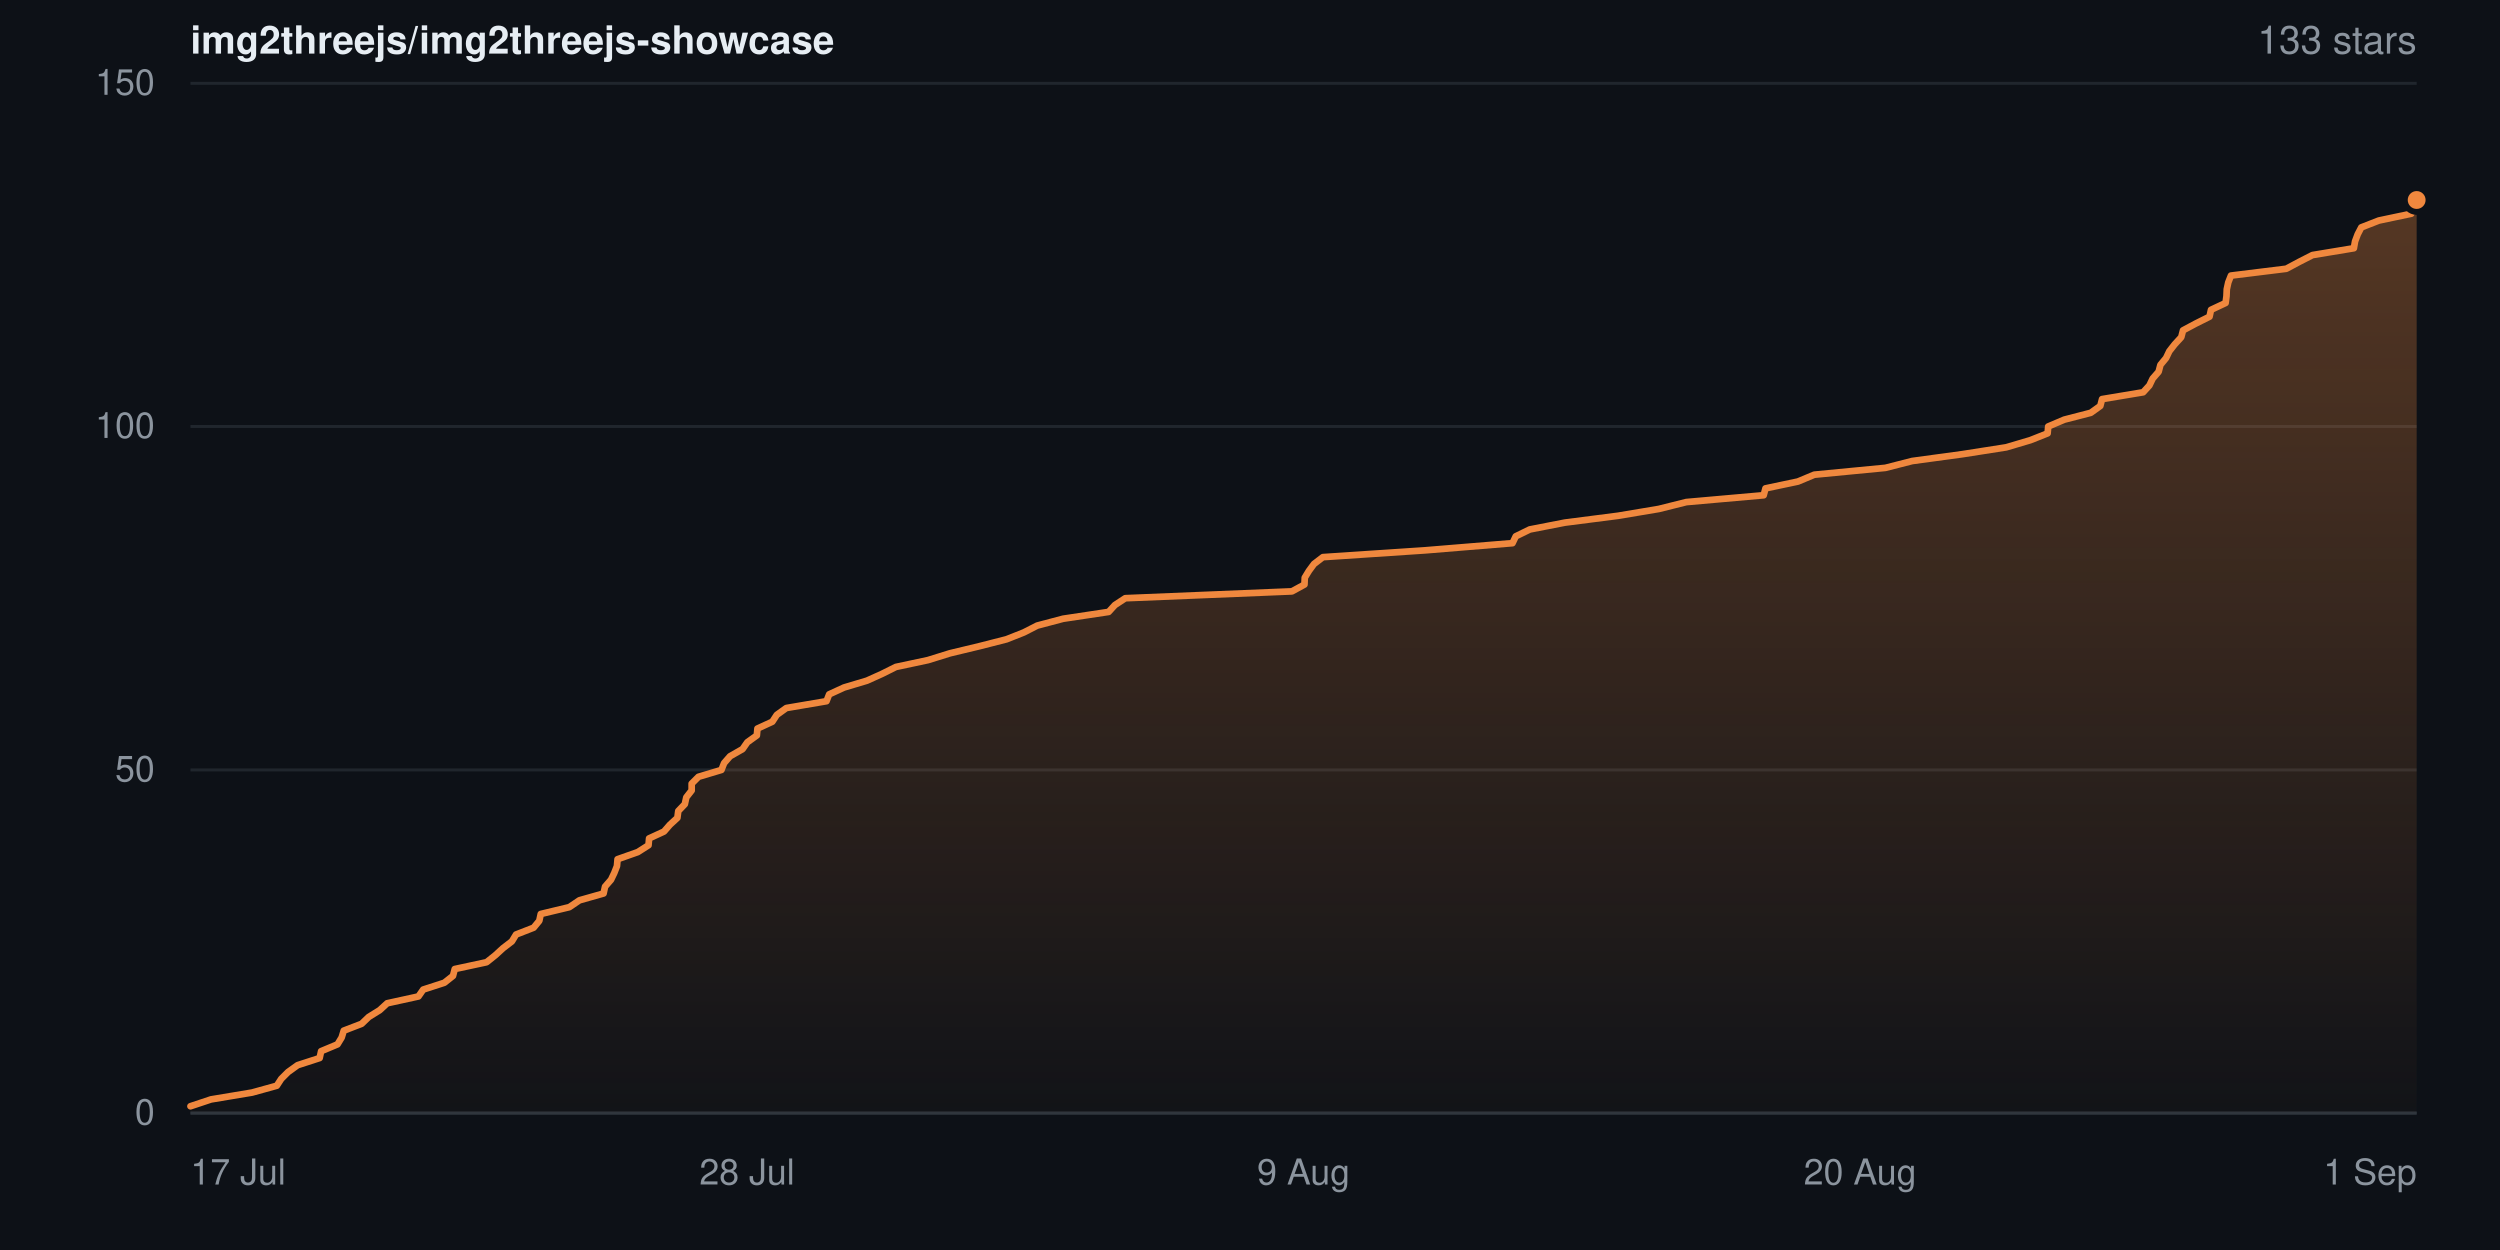
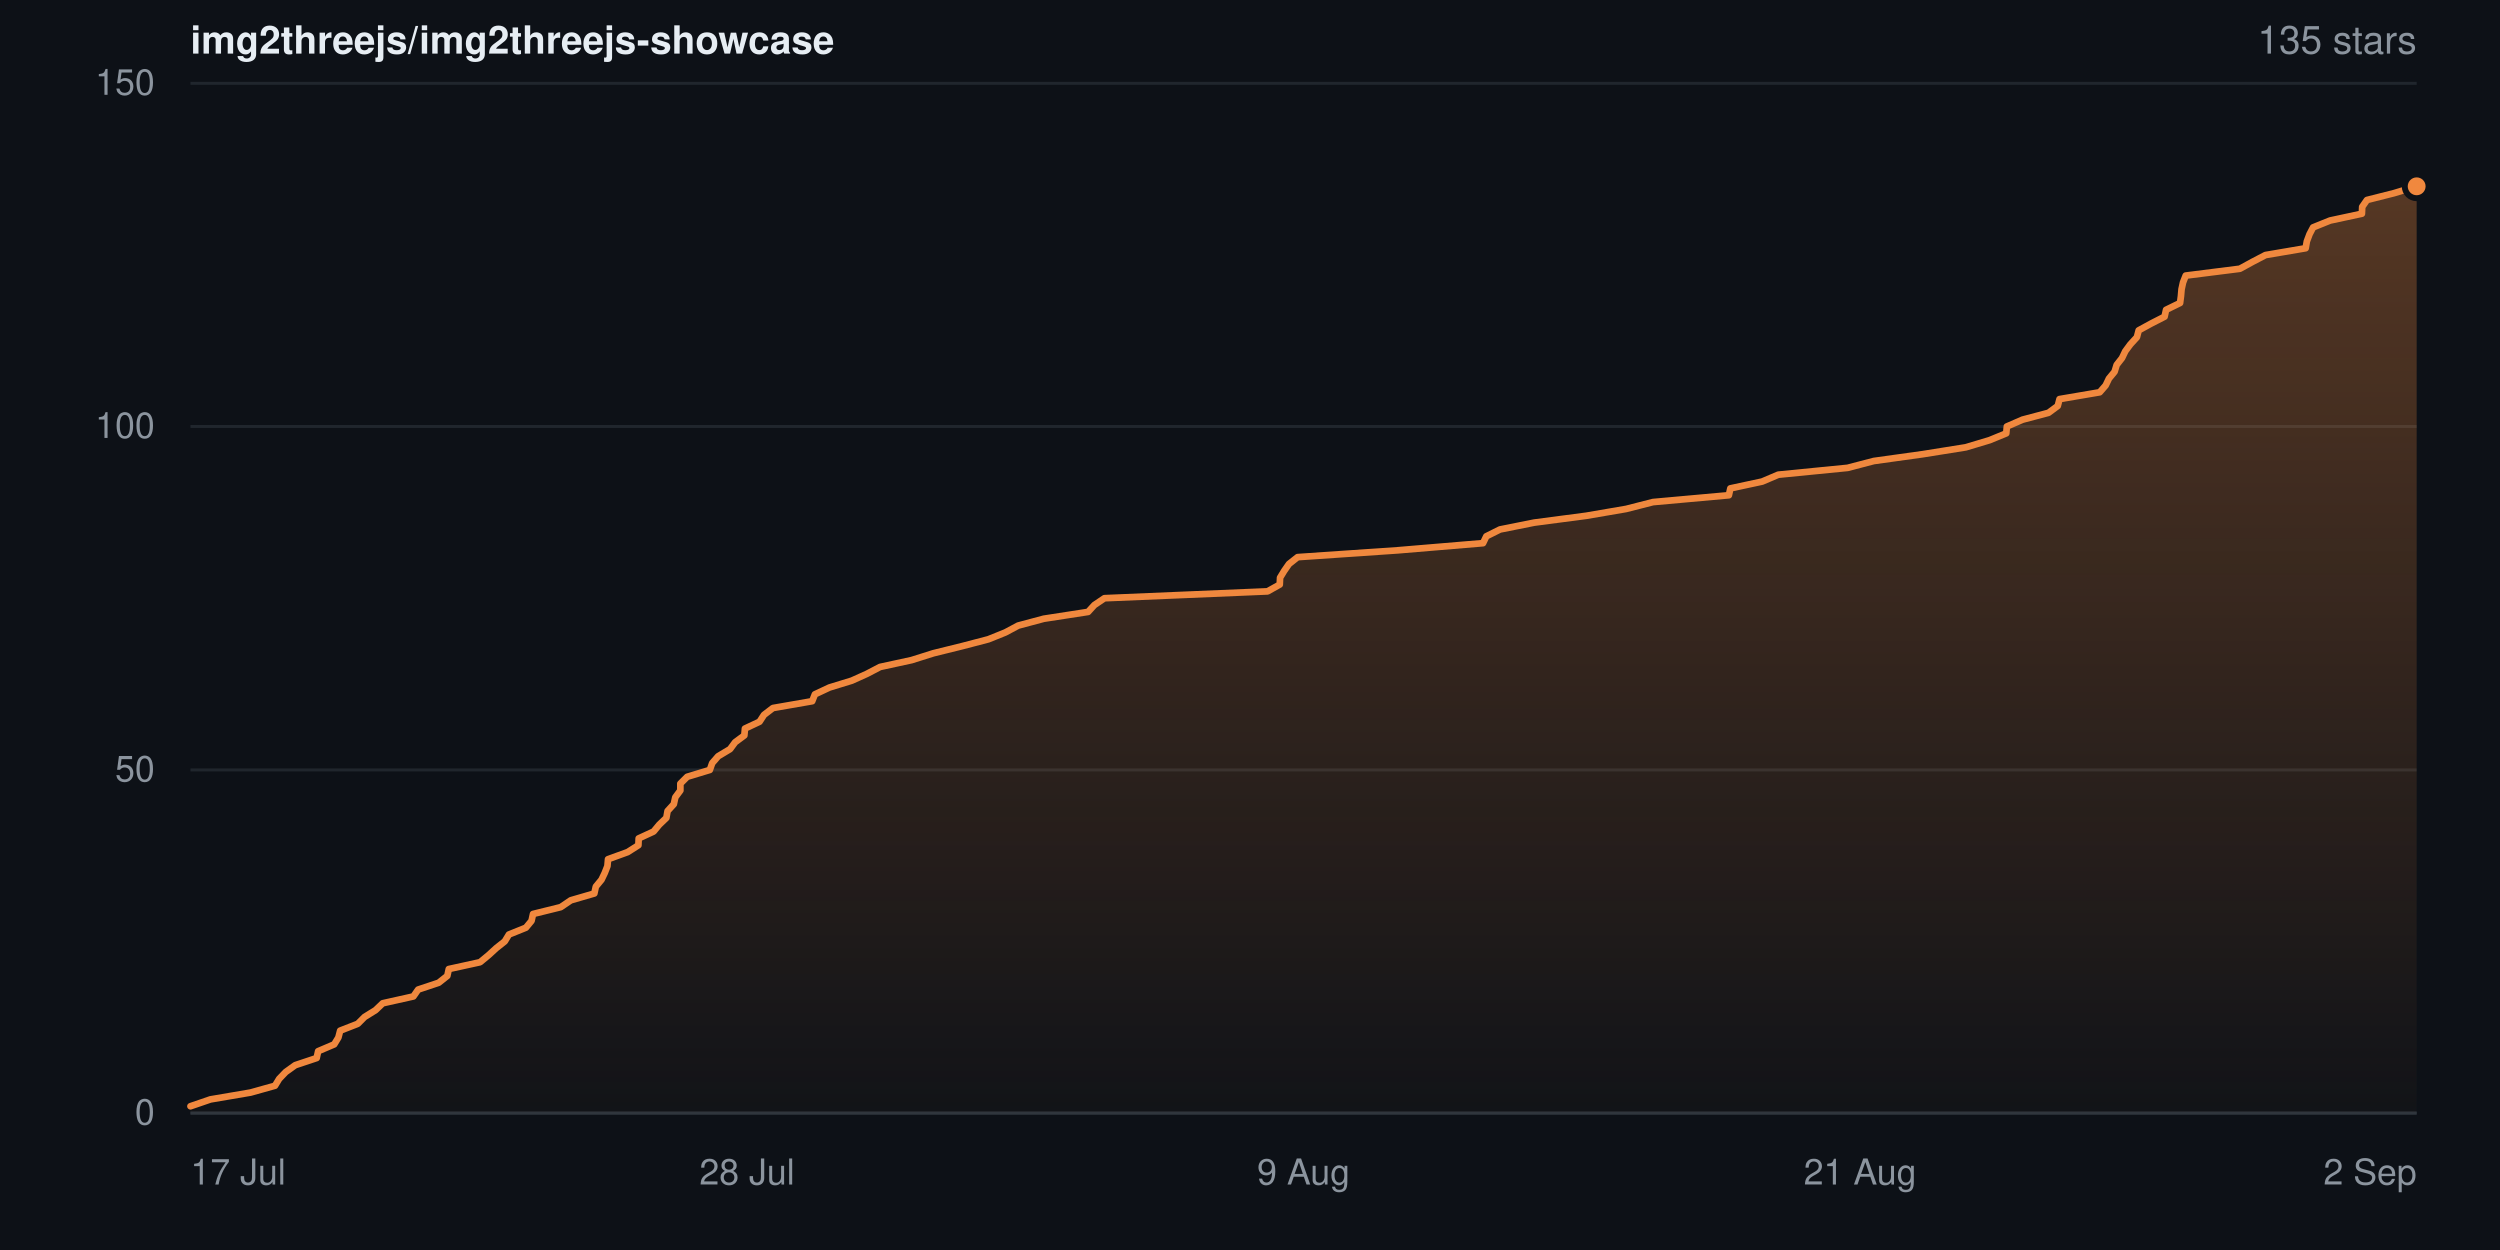
- <svg xmlns="http://www.w3.org/2000/svg" width="840" height="420" viewBox="0 0 840 420" role="img" aria-label="Star history for img2threejs/img2threejs-showcase: 133 stars">
+ <svg xmlns="http://www.w3.org/2000/svg" width="840" height="420" viewBox="0 0 840 420" role="img" aria-label="Star history for img2threejs/img2threejs-showcase: 135 stars">
  <defs>
    <linearGradient id="sh-dark-fill" x1="0" y1="0" x2="0" y2="1">
      <stop offset="0%" stop-color="rgba(240,136,62,0.32)" />
      <stop offset="100%" stop-color="rgba(240,136,62,0.02)" />
    </linearGradient>
  </defs>
  <rect width="840" height="420" fill="#0d1117" />
  <g font-family="-apple-system,BlinkMacSystemFont,Segoe UI,Helvetica,Arial,sans-serif">
    <text x="64" y="18" font-size="13" font-weight="600" fill="#e6edf3">img2threejs/img2threejs-showcase</text>
-     <text x="812" y="18" text-anchor="end" font-size="13" fill="#8b949e">133 stars</text>
+     <text x="812" y="18" text-anchor="end" font-size="13" fill="#8b949e">135 stars</text>
    <line x1="64" y1="374.0" x2="812" y2="374.0" stroke="#20262d" stroke-width="1" />
    <text x="52" y="374.0" dy="0.32em" text-anchor="end" font-size="12" fill="#8b949e">0</text>
    <line x1="64" y1="258.7" x2="812" y2="258.7" stroke="#20262d" stroke-width="1" />
    <text x="52" y="258.7" dy="0.32em" text-anchor="end" font-size="12" fill="#8b949e">50</text>
    <line x1="64" y1="143.3" x2="812" y2="143.3" stroke="#20262d" stroke-width="1" />
    <text x="52" y="143.3" dy="0.32em" text-anchor="end" font-size="12" fill="#8b949e">100</text>
    <line x1="64" y1="28.0" x2="812" y2="28.0" stroke="#20262d" stroke-width="1" />
    <text x="52" y="28.0" dy="0.32em" text-anchor="end" font-size="12" fill="#8b949e">150</text>
-     <path d="M64.0 371.7 L70.9 369.4 L84.7 367.1 L93.0 364.8 L94.5 362.5 L96.8 360.2 L100.0 357.9 L107.4 355.5 L107.9 353.2 L113.4 350.9 L114.8 348.6 L115.5 346.3 L121.5 344.0 L123.9 341.7 L127.6 339.4 L130.1 337.1 L140.6 334.8 L142.2 332.5 L149.3 330.2 L152.2 327.9 L152.8 325.6 L163.5 323.3 L166.5 320.9 L169.0 318.6 L172.0 316.3 L173.4 314.0 L179.3 311.7 L181.2 309.4 L181.7 307.1 L191.3 304.8 L194.7 302.5 L202.8 300.2 L203.3 297.9 L205.3 295.6 L206.4 293.3 L207.3 291.0 L207.5 288.7 L214.3 286.3 L217.9 284.0 L218.1 281.7 L223.1 279.4 L225.1 277.1 L227.6 274.8 L227.9 272.5 L230.1 270.2 L230.6 267.9 L232.4 265.6 L232.4 263.3 L234.7 261.0 L242.4 258.7 L243.3 256.4 L245.3 254.1 L249.5 251.7 L251.1 249.4 L254.3 247.1 L254.5 244.8 L259.5 242.5 L261.0 240.2 L264.2 237.9 L277.7 235.6 L278.6 233.3 L283.6 231.0 L291.3 228.7 L296.4 226.4 L301.0 224.1 L311.8 221.8 L319.2 219.5 L329.2 217.1 L338.2 214.8 L344.0 212.5 L348.5 210.2 L357.2 207.9 L372.5 205.6 L374.6 203.3 L378.1 201.0 L434.1 198.7 L438.3 196.4 L438.4 194.1 L439.8 191.8 L441.5 189.5 L444.5 187.2 L479.0 184.9 L508.2 182.5 L509.3 180.2 L514.0 177.9 L525.8 175.6 L543.7 173.3 L557.4 171.0 L566.6 168.7 L592.6 166.4 L593.2 164.1 L604.1 161.8 L609.6 159.5 L633.5 157.2 L642.5 154.9 L659.4 152.6 L674.1 150.3 L682.2 147.9 L688.0 145.6 L688.2 143.3 L693.6 141.0 L702.5 138.7 L705.7 136.4 L706.3 134.1 L720.1 131.8 L722.2 129.5 L723.3 127.2 L725.3 124.9 L725.9 122.6 L727.8 120.3 L728.9 118.0 L730.7 115.7 L732.9 113.3 L733.5 111.0 L737.8 108.7 L742.4 106.4 L742.9 104.1 L747.8 101.8 L748.1 99.5 L748.2 97.2 L748.7 94.9 L749.6 92.6 L768.2 90.3 L772.5 88.0 L777.0 85.7 L790.9 83.4 L791.3 81.1 L792.2 78.7 L793.4 76.4 L799.3 74.1 L810.2 71.8 L810.4 69.5 L812.0 67.2 L812.0 374.0 L64.0 374.0 Z" fill="url(#sh-dark-fill)" />
-     <path d="M64.0 371.7 L70.9 369.4 L84.7 367.1 L93.0 364.8 L94.5 362.5 L96.8 360.2 L100.0 357.9 L107.4 355.5 L107.9 353.2 L113.4 350.9 L114.8 348.6 L115.5 346.3 L121.5 344.0 L123.9 341.7 L127.6 339.4 L130.1 337.1 L140.6 334.8 L142.2 332.5 L149.3 330.2 L152.2 327.9 L152.8 325.6 L163.5 323.3 L166.5 320.9 L169.0 318.6 L172.0 316.3 L173.4 314.0 L179.3 311.7 L181.2 309.4 L181.7 307.1 L191.3 304.8 L194.7 302.5 L202.8 300.2 L203.3 297.9 L205.3 295.6 L206.4 293.3 L207.3 291.0 L207.5 288.7 L214.3 286.3 L217.9 284.0 L218.1 281.7 L223.1 279.4 L225.1 277.1 L227.6 274.8 L227.9 272.5 L230.1 270.2 L230.6 267.9 L232.4 265.6 L232.4 263.3 L234.7 261.0 L242.4 258.7 L243.3 256.4 L245.3 254.1 L249.5 251.7 L251.1 249.4 L254.3 247.1 L254.5 244.8 L259.5 242.5 L261.0 240.2 L264.2 237.9 L277.7 235.6 L278.6 233.3 L283.6 231.0 L291.3 228.7 L296.4 226.4 L301.0 224.1 L311.8 221.8 L319.2 219.5 L329.2 217.1 L338.2 214.8 L344.0 212.5 L348.5 210.2 L357.2 207.9 L372.5 205.6 L374.6 203.3 L378.1 201.0 L434.1 198.7 L438.3 196.4 L438.4 194.1 L439.8 191.8 L441.5 189.5 L444.5 187.2 L479.0 184.9 L508.2 182.5 L509.3 180.2 L514.0 177.9 L525.8 175.6 L543.7 173.3 L557.4 171.0 L566.6 168.7 L592.6 166.4 L593.2 164.1 L604.1 161.8 L609.6 159.5 L633.5 157.2 L642.5 154.9 L659.4 152.6 L674.1 150.3 L682.2 147.9 L688.0 145.6 L688.2 143.3 L693.6 141.0 L702.5 138.7 L705.7 136.4 L706.3 134.1 L720.1 131.8 L722.2 129.5 L723.3 127.2 L725.3 124.9 L725.9 122.6 L727.8 120.3 L728.9 118.0 L730.7 115.7 L732.9 113.3 L733.5 111.0 L737.8 108.7 L742.4 106.4 L742.9 104.1 L747.8 101.8 L748.1 99.5 L748.2 97.2 L748.7 94.9 L749.6 92.6 L768.2 90.3 L772.5 88.0 L777.0 85.7 L790.9 83.4 L791.3 81.1 L792.2 78.7 L793.4 76.4 L799.3 74.1 L810.2 71.8 L810.4 69.5 L812.0 67.2" fill="none" stroke="#f0883e" stroke-width="2.25" stroke-linejoin="round" stroke-linecap="round" />
-     <circle cx="812.0" cy="67.2" r="4" fill="#f0883e" stroke="#0d1117" stroke-width="2" />
+     <path d="M64.0 371.7 L70.7 369.4 L84.2 367.1 L92.4 364.8 L93.8 362.5 L96.0 360.2 L99.2 357.9 L106.4 355.5 L106.9 353.2 L112.3 350.9 L113.7 348.6 L114.3 346.3 L120.2 344.0 L122.5 341.7 L126.2 339.4 L128.6 337.1 L138.9 334.8 L140.5 332.5 L147.4 330.2 L150.3 327.9 L150.8 325.6 L161.3 323.3 L164.2 320.9 L166.7 318.6 L169.6 316.3 L171.0 314.0 L176.7 311.7 L178.6 309.4 L179.1 307.1 L188.4 304.8 L191.8 302.5 L199.7 300.2 L200.2 297.9 L202.1 295.6 L203.2 293.3 L204.1 291.0 L204.3 288.7 L210.9 286.3 L214.5 284.0 L214.6 281.7 L219.6 279.4 L221.5 277.1 L223.9 274.8 L224.3 272.5 L226.4 270.2 L226.9 267.9 L228.6 265.6 L228.6 263.3 L230.9 261.0 L238.5 258.7 L239.3 256.4 L241.3 254.1 L245.3 251.7 L247.0 249.4 L250.1 247.1 L250.3 244.8 L255.2 242.5 L256.7 240.2 L259.7 237.9 L272.9 235.6 L273.8 233.3 L278.7 231.0 L286.2 228.7 L291.3 226.4 L295.7 224.1 L306.3 221.8 L313.6 219.5 L323.3 217.1 L332.1 214.8 L337.8 212.5 L342.1 210.2 L350.7 207.9 L365.6 205.6 L367.7 203.3 L371.1 201.0 L425.9 198.7 L430.0 196.4 L430.1 194.1 L431.5 191.8 L433.1 189.5 L436.0 187.2 L469.7 184.9 L498.3 182.5 L499.4 180.2 L504.0 177.9 L515.5 175.6 L533.0 173.3 L546.4 171.0 L555.4 168.7 L580.9 166.4 L581.4 164.1 L592.1 161.8 L597.5 159.5 L620.8 157.2 L629.6 154.9 L646.1 152.6 L660.5 150.3 L668.5 147.9 L674.1 145.6 L674.3 143.3 L679.6 141.0 L688.3 138.7 L691.4 136.4 L692.0 134.1 L705.5 131.8 L707.5 129.5 L708.6 127.2 L710.5 124.9 L711.2 122.6 L713.0 120.3 L714.1 118.0 L715.8 115.7 L718.0 113.3 L718.6 111.0 L722.8 108.7 L727.3 106.4 L727.8 104.1 L732.5 101.8 L732.8 99.5 L733.0 97.2 L733.5 94.9 L734.4 92.6 L752.6 90.3 L756.8 88.0 L761.2 85.7 L774.7 83.4 L775.1 81.1 L776.0 78.7 L777.2 76.4 L782.9 74.1 L793.6 71.8 L793.7 69.5 L795.3 67.2 L804.4 64.9 L812.0 62.6 L812.0 374.0 L64.0 374.0 Z" fill="url(#sh-dark-fill)" />
+     <path d="M64.0 371.7 L70.7 369.4 L84.2 367.1 L92.4 364.8 L93.8 362.5 L96.0 360.2 L99.2 357.9 L106.4 355.5 L106.9 353.2 L112.3 350.9 L113.7 348.6 L114.3 346.3 L120.2 344.0 L122.5 341.7 L126.2 339.4 L128.6 337.1 L138.9 334.8 L140.5 332.5 L147.4 330.2 L150.3 327.9 L150.8 325.6 L161.3 323.3 L164.2 320.9 L166.7 318.6 L169.6 316.3 L171.0 314.0 L176.7 311.7 L178.6 309.4 L179.1 307.1 L188.4 304.8 L191.8 302.5 L199.7 300.2 L200.2 297.9 L202.1 295.6 L203.2 293.3 L204.1 291.0 L204.3 288.7 L210.9 286.3 L214.5 284.0 L214.6 281.7 L219.6 279.4 L221.5 277.1 L223.9 274.8 L224.3 272.5 L226.4 270.2 L226.9 267.9 L228.6 265.6 L228.6 263.3 L230.9 261.0 L238.5 258.7 L239.3 256.4 L241.3 254.1 L245.3 251.7 L247.0 249.4 L250.1 247.1 L250.3 244.8 L255.2 242.5 L256.7 240.2 L259.7 237.9 L272.9 235.6 L273.8 233.3 L278.7 231.0 L286.2 228.7 L291.3 226.4 L295.7 224.1 L306.3 221.8 L313.6 219.5 L323.3 217.1 L332.1 214.8 L337.8 212.5 L342.1 210.2 L350.7 207.9 L365.6 205.6 L367.7 203.3 L371.1 201.0 L425.9 198.7 L430.0 196.4 L430.1 194.1 L431.5 191.8 L433.1 189.5 L436.0 187.2 L469.7 184.9 L498.3 182.5 L499.4 180.2 L504.0 177.9 L515.5 175.6 L533.0 173.3 L546.4 171.0 L555.4 168.7 L580.9 166.4 L581.4 164.1 L592.1 161.8 L597.5 159.5 L620.8 157.2 L629.6 154.9 L646.1 152.6 L660.5 150.3 L668.5 147.9 L674.1 145.6 L674.3 143.3 L679.6 141.0 L688.3 138.7 L691.4 136.4 L692.0 134.1 L705.5 131.8 L707.5 129.5 L708.6 127.2 L710.5 124.9 L711.2 122.6 L713.0 120.3 L714.1 118.0 L715.8 115.7 L718.0 113.3 L718.6 111.0 L722.8 108.7 L727.3 106.4 L727.8 104.1 L732.5 101.8 L732.8 99.5 L733.0 97.2 L733.5 94.9 L734.4 92.6 L752.6 90.3 L756.8 88.0 L761.2 85.7 L774.7 83.4 L775.1 81.1 L776.0 78.7 L777.2 76.4 L782.9 74.1 L793.6 71.8 L793.7 69.5 L795.3 67.2 L804.4 64.9 L812.0 62.6" fill="none" stroke="#f0883e" stroke-width="2.25" stroke-linejoin="round" stroke-linecap="round" />
+     <circle cx="812.0" cy="62.6" r="4" fill="#f0883e" stroke="#0d1117" stroke-width="2" />
    <line x1="64" y1="374" x2="812" y2="374" stroke="#30363d" stroke-width="1" />
    <text x="64.0" y="398" text-anchor="start" font-size="12" fill="#8b949e">17 Jul</text>
    <text x="251.0" y="398" text-anchor="middle" font-size="12" fill="#8b949e">28 Jul</text>
    <text x="438.0" y="398" text-anchor="middle" font-size="12" fill="#8b949e">9 Aug</text>
-     <text x="625.0" y="398" text-anchor="middle" font-size="12" fill="#8b949e">20 Aug</text>
-     <text x="812.0" y="398" text-anchor="end" font-size="12" fill="#8b949e">1 Sep</text>
+     <text x="625.0" y="398" text-anchor="middle" font-size="12" fill="#8b949e">21 Aug</text>
+     <text x="812.0" y="398" text-anchor="end" font-size="12" fill="#8b949e">2 Sep</text>
  </g>
</svg>
